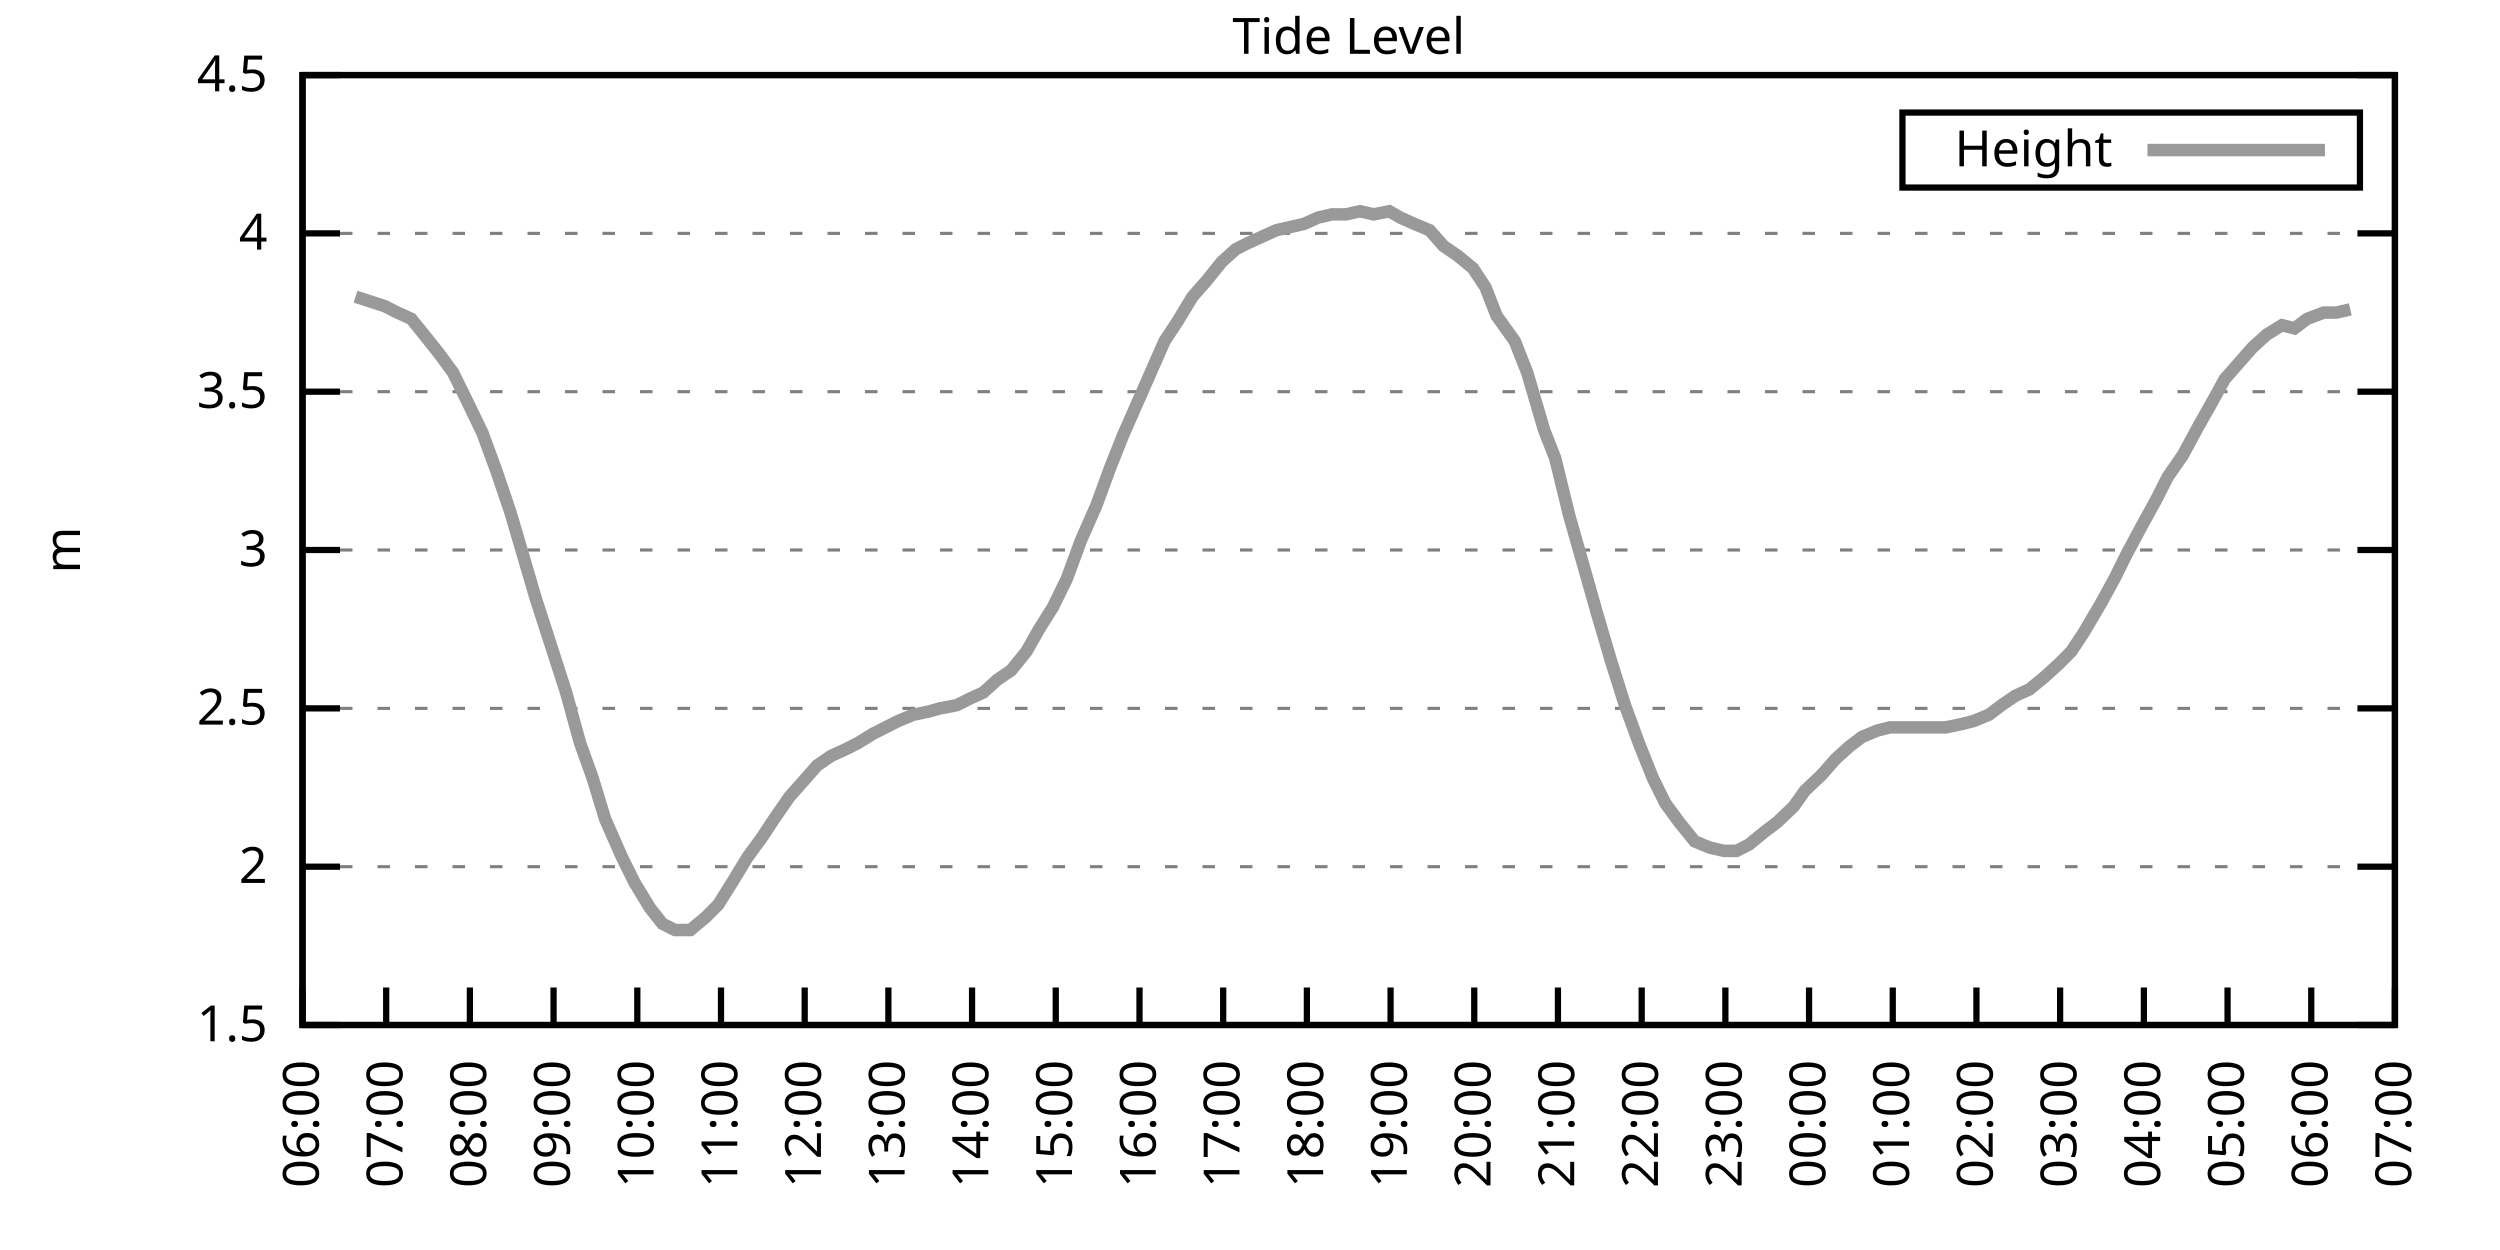
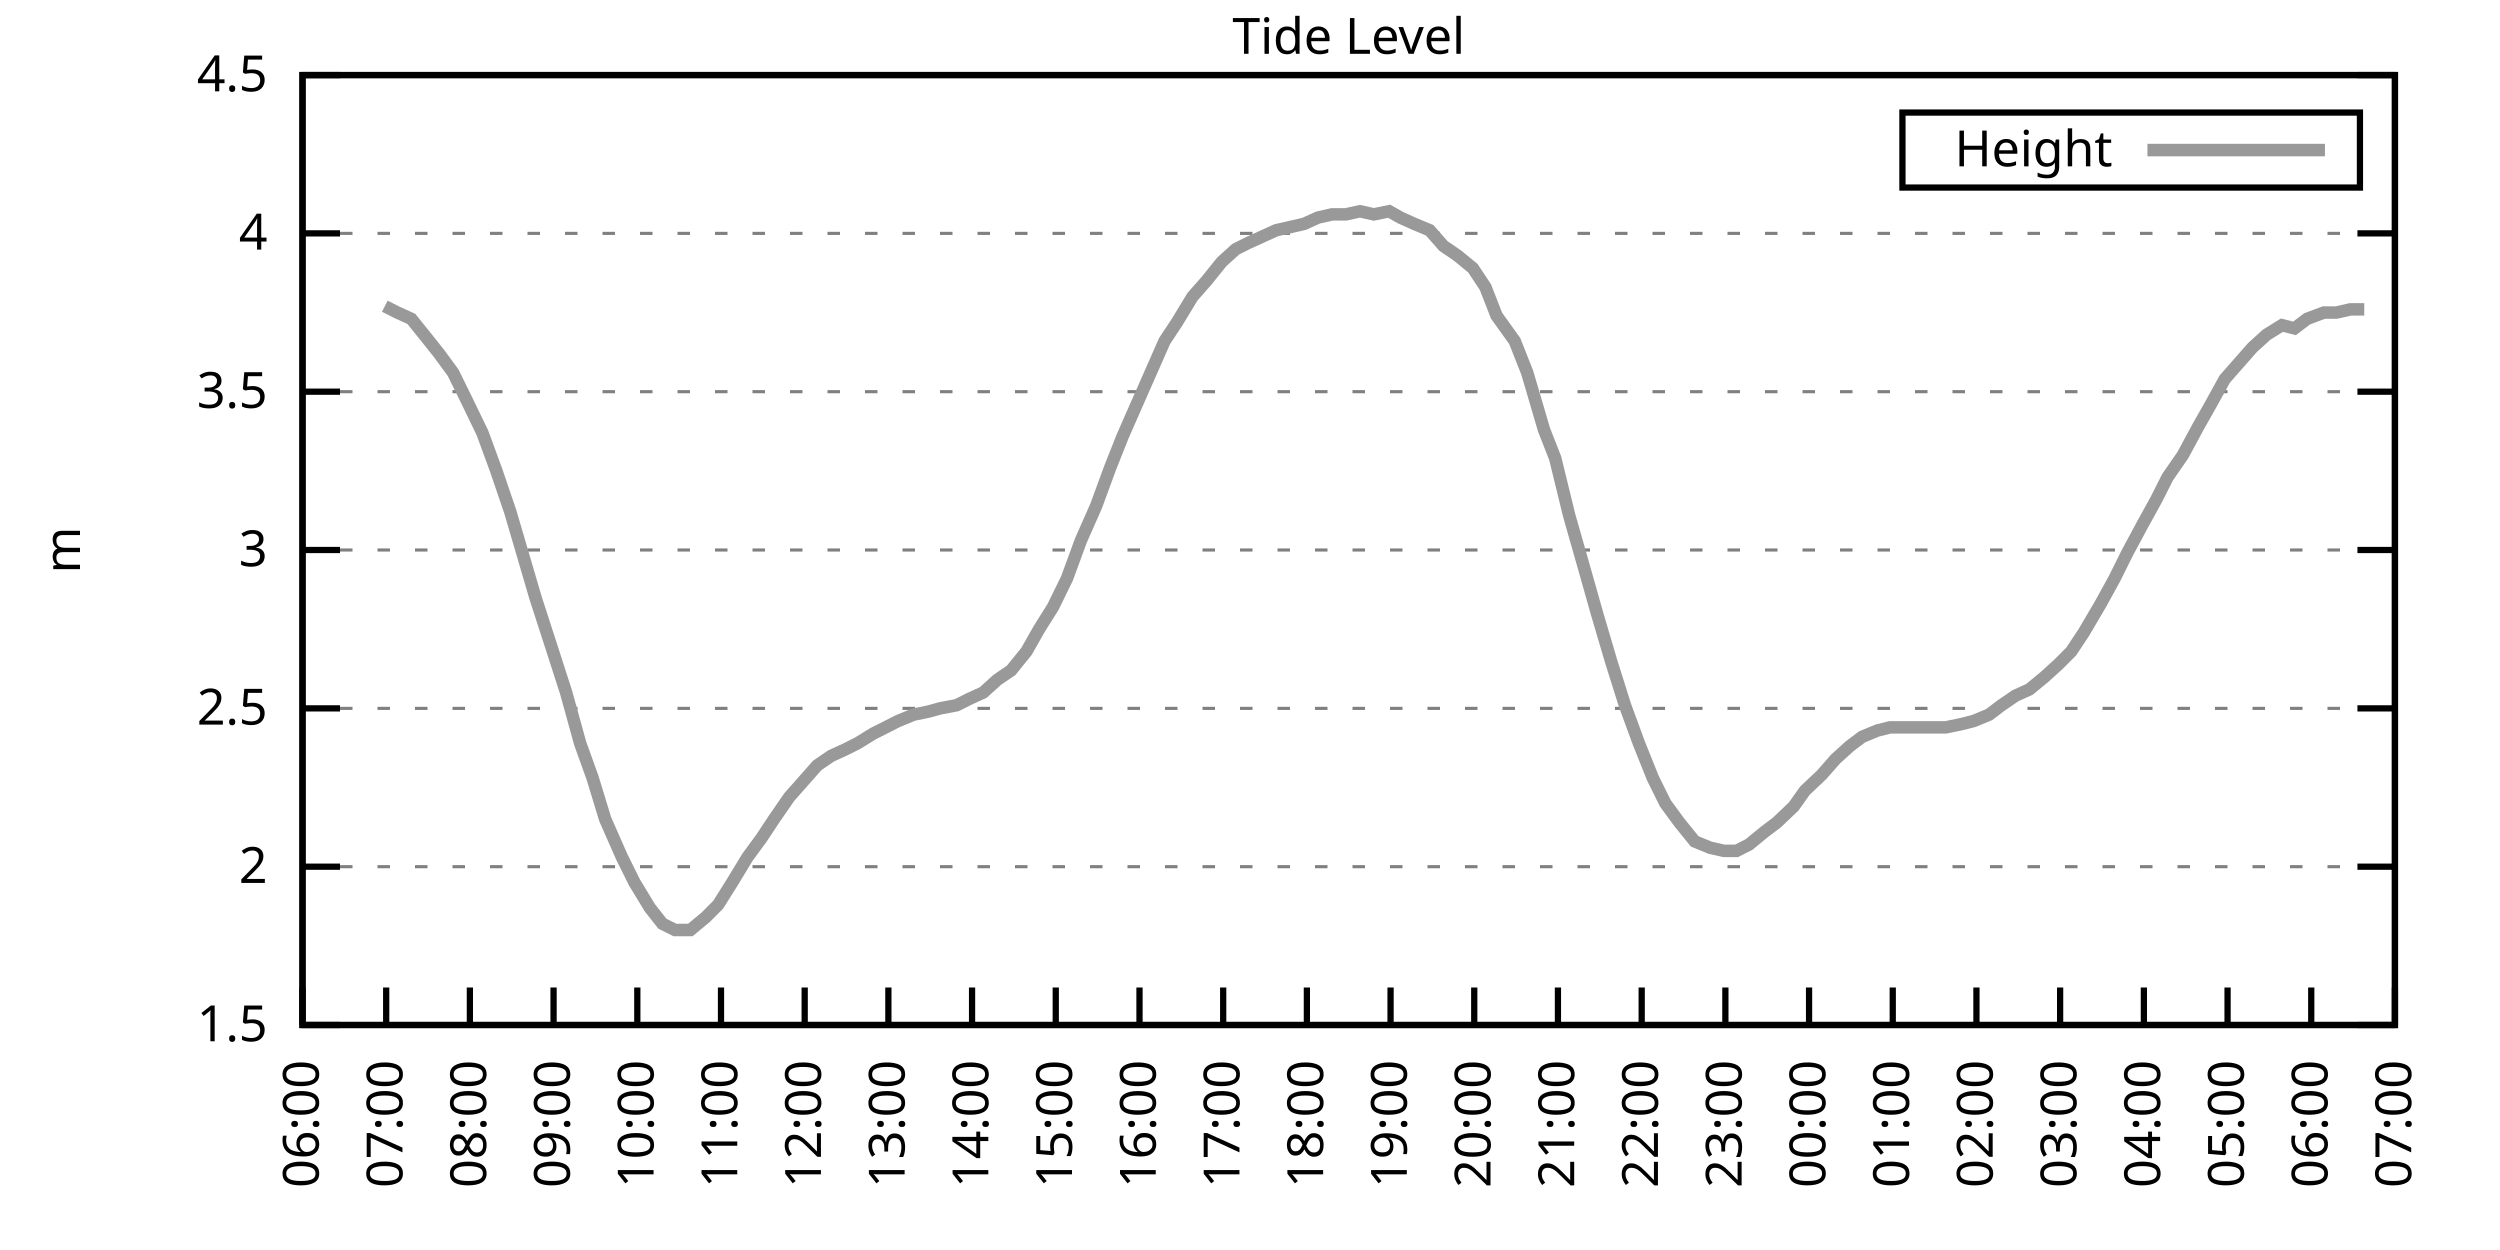
<svg xmlns="http://www.w3.org/2000/svg" xmlns:xlink="http://www.w3.org/1999/xlink" width="400" height="200" viewBox="0 0 400 200">
  <g id="gnuplot_canvas">
    <rect x="0" y="0" width="400" height="200" fill="none" />
    <defs>
      <circle id="gpDot" r="0.5" stroke-width="0.5" stroke="currentColor" />
      <path id="gpPt0" stroke-width="0.333" stroke="currentColor" d="M-1,0 h2 M0,-1 v2" />
      <path id="gpPt1" stroke-width="0.333" stroke="currentColor" d="M-1,-1 L1,1 M1,-1 L-1,1" />
      <path id="gpPt2" stroke-width="0.333" stroke="currentColor" d="M-1,0 L1,0 M0,-1 L0,1 M-1,-1 L1,1 M-1,1 L1,-1" />
      <rect id="gpPt3" stroke-width="0.333" stroke="currentColor" x="-1" y="-1" width="2" height="2" />
      <rect id="gpPt4" stroke-width="0.333" stroke="currentColor" fill="currentColor" x="-1" y="-1" width="2" height="2" />
      <circle id="gpPt5" stroke-width="0.333" stroke="currentColor" cx="0" cy="0" r="1" />
      <use xlink:href="#gpPt5" id="gpPt6" fill="currentColor" stroke="none" />
      <path id="gpPt7" stroke-width="0.333" stroke="currentColor" d="M0,-1.33 L-1.33,0.67 L1.33,0.67 z" />
      <use xlink:href="#gpPt7" id="gpPt8" fill="currentColor" stroke="none" />
      <use xlink:href="#gpPt7" id="gpPt9" stroke="currentColor" transform="rotate(180)" />
      <use xlink:href="#gpPt9" id="gpPt10" fill="currentColor" stroke="none" />
      <use xlink:href="#gpPt3" id="gpPt11" stroke="currentColor" transform="rotate(45)" />
      <use xlink:href="#gpPt11" id="gpPt12" fill="currentColor" stroke="none" />
      <path id="gpPt13" stroke-width="0.333" stroke="currentColor" d="M0,1.330 L1.265,0.411 L0.782,-1.067 L-0.782,-1.076 L-1.265,0.411 z" />
      <use xlink:href="#gpPt13" id="gpPt14" fill="currentColor" stroke="none" />
      <filter id="textbox" filterUnits="objectBoundingBox" x="0" y="0" height="1" width="1">
        <feFlood flood-color="white" flood-opacity="1" result="bgnd" />
        <feComposite in="SourceGraphic" in2="bgnd" operator="atop" />
      </filter>
      <filter id="greybox" filterUnits="objectBoundingBox" x="0" y="0" height="1" width="1">
        <feFlood flood-color="lightgrey" flood-opacity="1" result="grey" />
        <feComposite in="SourceGraphic" in2="grey" operator="atop" />
      </filter>
    </defs>
    <g fill="none" color="white" stroke="currentColor" stroke-width="1.00" stroke-linecap="butt" stroke-linejoin="miter">
</g>
    <g fill="none" color="black" stroke="currentColor" stroke-width="1.00" stroke-linecap="butt" stroke-linejoin="miter">
      <g stroke="none" shape-rendering="crispEdges">
        <polygon fill="rgb(255, 255, 255)" points="48.40,164.00 383.18,164.00 383.18,12.02 48.40,12.02 " />
      </g>
    </g>
    <g fill="none" color="black" stroke="currentColor" stroke-width="1.00" stroke-linecap="butt" stroke-linejoin="miter">
</g>
    <g fill="none" color="black" stroke="black" stroke-width="0.50" stroke-linecap="butt" stroke-linejoin="miter">
</g>
    <g fill="none" color="gray" stroke="currentColor" stroke-width="0.50" stroke-linecap="butt" stroke-linejoin="miter">
      <path stroke="gray" stroke-dasharray="2,4" class="gridline" d="M48.40,164.00 L383.19,164.00  " />
    </g>
    <g fill="none" color="gray" stroke="gray" stroke-width="1.00" stroke-linecap="butt" stroke-linejoin="miter">
</g>
    <g fill="none" color="black" stroke="currentColor" stroke-width="1.00" stroke-linecap="butt" stroke-linejoin="miter">
      <path stroke="black" d="M48.40,164.00 L54.40,164.00 M383.19,164.00 L377.19,164.00  " />
      <g transform="translate(42.80,166.60)" stroke="none" fill="black" font-family="Sans" font-size="8.00" text-anchor="end">
        <text>
          <tspan font-family="Sans"> 1.5</tspan>
        </text>
      </g>
    </g>
    <g fill="none" color="black" stroke="currentColor" stroke-width="1.00" stroke-linecap="butt" stroke-linejoin="miter">
</g>
    <g fill="none" color="black" stroke="black" stroke-width="0.50" stroke-linecap="butt" stroke-linejoin="miter">
</g>
    <g fill="none" color="gray" stroke="currentColor" stroke-width="0.50" stroke-linecap="butt" stroke-linejoin="miter">
      <path stroke="gray" stroke-dasharray="2,4" class="gridline" d="M48.40,138.67 L383.19,138.67  " />
    </g>
    <g fill="none" color="gray" stroke="gray" stroke-width="1.00" stroke-linecap="butt" stroke-linejoin="miter">
</g>
    <g fill="none" color="black" stroke="currentColor" stroke-width="1.00" stroke-linecap="butt" stroke-linejoin="miter">
      <path stroke="black" d="M48.40,138.67 L54.40,138.67 M383.19,138.67 L377.19,138.67  " />
      <g transform="translate(42.80,141.27)" stroke="none" fill="black" font-family="Sans" font-size="8.00" text-anchor="end">
        <text>
          <tspan font-family="Sans"> 2</tspan>
        </text>
      </g>
    </g>
    <g fill="none" color="black" stroke="currentColor" stroke-width="1.00" stroke-linecap="butt" stroke-linejoin="miter">
</g>
    <g fill="none" color="black" stroke="black" stroke-width="0.50" stroke-linecap="butt" stroke-linejoin="miter">
</g>
    <g fill="none" color="gray" stroke="currentColor" stroke-width="0.50" stroke-linecap="butt" stroke-linejoin="miter">
      <path stroke="gray" stroke-dasharray="2,4" class="gridline" d="M48.40,113.34 L383.19,113.34  " />
    </g>
    <g fill="none" color="gray" stroke="gray" stroke-width="1.00" stroke-linecap="butt" stroke-linejoin="miter">
</g>
    <g fill="none" color="black" stroke="currentColor" stroke-width="1.00" stroke-linecap="butt" stroke-linejoin="miter">
      <path stroke="black" d="M48.40,113.34 L54.40,113.34 M383.19,113.34 L377.19,113.34  " />
      <g transform="translate(42.80,115.94)" stroke="none" fill="black" font-family="Sans" font-size="8.00" text-anchor="end">
        <text>
          <tspan font-family="Sans"> 2.5</tspan>
        </text>
      </g>
    </g>
    <g fill="none" color="black" stroke="currentColor" stroke-width="1.00" stroke-linecap="butt" stroke-linejoin="miter">
</g>
    <g fill="none" color="black" stroke="black" stroke-width="0.50" stroke-linecap="butt" stroke-linejoin="miter">
</g>
    <g fill="none" color="gray" stroke="currentColor" stroke-width="0.50" stroke-linecap="butt" stroke-linejoin="miter">
      <path stroke="gray" stroke-dasharray="2,4" class="gridline" d="M48.40,88.00 L383.19,88.00  " />
    </g>
    <g fill="none" color="gray" stroke="gray" stroke-width="1.00" stroke-linecap="butt" stroke-linejoin="miter">
</g>
    <g fill="none" color="black" stroke="currentColor" stroke-width="1.00" stroke-linecap="butt" stroke-linejoin="miter">
      <path stroke="black" d="M48.40,88.00 L54.40,88.00 M383.19,88.00 L377.19,88.00  " />
      <g transform="translate(42.80,90.60)" stroke="none" fill="black" font-family="Sans" font-size="8.00" text-anchor="end">
        <text>
          <tspan font-family="Sans"> 3</tspan>
        </text>
      </g>
    </g>
    <g fill="none" color="black" stroke="currentColor" stroke-width="1.00" stroke-linecap="butt" stroke-linejoin="miter">
</g>
    <g fill="none" color="black" stroke="black" stroke-width="0.50" stroke-linecap="butt" stroke-linejoin="miter">
</g>
    <g fill="none" color="gray" stroke="currentColor" stroke-width="0.50" stroke-linecap="butt" stroke-linejoin="miter">
      <path stroke="gray" stroke-dasharray="2,4" class="gridline" d="M48.40,62.67 L383.19,62.67  " />
    </g>
    <g fill="none" color="gray" stroke="gray" stroke-width="1.00" stroke-linecap="butt" stroke-linejoin="miter">
</g>
    <g fill="none" color="black" stroke="currentColor" stroke-width="1.00" stroke-linecap="butt" stroke-linejoin="miter">
      <path stroke="black" d="M48.40,62.67 L54.40,62.67 M383.19,62.67 L377.19,62.67  " />
      <g transform="translate(42.80,65.27)" stroke="none" fill="black" font-family="Sans" font-size="8.00" text-anchor="end">
        <text>
          <tspan font-family="Sans"> 3.5</tspan>
        </text>
      </g>
    </g>
    <g fill="none" color="black" stroke="currentColor" stroke-width="1.00" stroke-linecap="butt" stroke-linejoin="miter">
</g>
    <g fill="none" color="black" stroke="black" stroke-width="0.50" stroke-linecap="butt" stroke-linejoin="miter">
</g>
    <g fill="none" color="gray" stroke="currentColor" stroke-width="0.50" stroke-linecap="butt" stroke-linejoin="miter">
      <path stroke="gray" stroke-dasharray="2,4" class="gridline" d="M48.40,37.34 L383.19,37.34  " />
    </g>
    <g fill="none" color="gray" stroke="gray" stroke-width="1.00" stroke-linecap="butt" stroke-linejoin="miter">
</g>
    <g fill="none" color="black" stroke="currentColor" stroke-width="1.00" stroke-linecap="butt" stroke-linejoin="miter">
      <path stroke="black" d="M48.40,37.34 L54.40,37.34 M383.19,37.34 L377.19,37.34  " />
      <g transform="translate(42.80,39.94)" stroke="none" fill="black" font-family="Sans" font-size="8.00" text-anchor="end">
        <text>
          <tspan font-family="Sans"> 4</tspan>
        </text>
      </g>
    </g>
    <g fill="none" color="black" stroke="currentColor" stroke-width="1.00" stroke-linecap="butt" stroke-linejoin="miter">
</g>
    <g fill="none" color="black" stroke="black" stroke-width="0.50" stroke-linecap="butt" stroke-linejoin="miter">
</g>
    <g fill="none" color="gray" stroke="currentColor" stroke-width="0.50" stroke-linecap="butt" stroke-linejoin="miter">
      <path stroke="gray" stroke-dasharray="2,4" class="gridline" d="M48.40,12.01 L383.19,12.01  " />
    </g>
    <g fill="none" color="gray" stroke="gray" stroke-width="1.00" stroke-linecap="butt" stroke-linejoin="miter">
</g>
    <g fill="none" color="black" stroke="currentColor" stroke-width="1.00" stroke-linecap="butt" stroke-linejoin="miter">
      <path stroke="black" d="M48.40,12.01 L54.40,12.01 M383.19,12.01 L377.19,12.01  " />
      <g transform="translate(42.80,14.61)" stroke="none" fill="black" font-family="Sans" font-size="8.00" text-anchor="end">
        <text>
          <tspan font-family="Sans"> 4.5</tspan>
        </text>
      </g>
    </g>
    <g fill="none" color="black" stroke="currentColor" stroke-width="1.00" stroke-linecap="butt" stroke-linejoin="miter">
      <path stroke="black" d="M48.40,164.00 L48.40,158.00  " />
      <g transform="translate(51.00,169.60) rotate(270.00)" stroke="none" fill="black" font-family="Sans" font-size="8.00" text-anchor="end">
        <text>
          <tspan font-family="Sans">06:00</tspan>
        </text>
      </g>
    </g>
    <g fill="none" color="black" stroke="currentColor" stroke-width="1.00" stroke-linecap="butt" stroke-linejoin="miter">
      <path stroke="black" d="M61.79,164.00 L61.79,158.00  " />
      <g transform="translate(64.39,169.60) rotate(270.00)" stroke="none" fill="black" font-family="Sans" font-size="8.00" text-anchor="end">
        <text>
          <tspan font-family="Sans">07:00</tspan>
        </text>
      </g>
    </g>
    <g fill="none" color="black" stroke="currentColor" stroke-width="1.00" stroke-linecap="butt" stroke-linejoin="miter">
      <path stroke="black" d="M75.18,164.00 L75.18,158.00  " />
      <g transform="translate(77.78,169.60) rotate(270.00)" stroke="none" fill="black" font-family="Sans" font-size="8.00" text-anchor="end">
        <text>
          <tspan font-family="Sans">08:00</tspan>
        </text>
      </g>
    </g>
    <g fill="none" color="black" stroke="currentColor" stroke-width="1.00" stroke-linecap="butt" stroke-linejoin="miter">
      <path stroke="black" d="M88.57,164.00 L88.57,158.00  " />
      <g transform="translate(91.17,169.60) rotate(270.00)" stroke="none" fill="black" font-family="Sans" font-size="8.00" text-anchor="end">
        <text>
          <tspan font-family="Sans">09:00</tspan>
        </text>
      </g>
    </g>
    <g fill="none" color="black" stroke="currentColor" stroke-width="1.00" stroke-linecap="butt" stroke-linejoin="miter">
      <path stroke="black" d="M101.97,164.00 L101.97,158.00  " />
      <g transform="translate(104.57,169.60) rotate(270.00)" stroke="none" fill="black" font-family="Sans" font-size="8.00" text-anchor="end">
        <text>
          <tspan font-family="Sans">10:00</tspan>
        </text>
      </g>
    </g>
    <g fill="none" color="black" stroke="currentColor" stroke-width="1.00" stroke-linecap="butt" stroke-linejoin="miter">
      <path stroke="black" d="M115.36,164.00 L115.36,158.00  " />
      <g transform="translate(117.96,169.60) rotate(270.00)" stroke="none" fill="black" font-family="Sans" font-size="8.00" text-anchor="end">
        <text>
          <tspan font-family="Sans">11:00</tspan>
        </text>
      </g>
    </g>
    <g fill="none" color="black" stroke="currentColor" stroke-width="1.00" stroke-linecap="butt" stroke-linejoin="miter">
      <path stroke="black" d="M128.75,164.00 L128.75,158.00  " />
      <g transform="translate(131.35,169.60) rotate(270.00)" stroke="none" fill="black" font-family="Sans" font-size="8.00" text-anchor="end">
        <text>
          <tspan font-family="Sans">12:00</tspan>
        </text>
      </g>
    </g>
    <g fill="none" color="black" stroke="currentColor" stroke-width="1.00" stroke-linecap="butt" stroke-linejoin="miter">
      <path stroke="black" d="M142.14,164.00 L142.14,158.00  " />
      <g transform="translate(144.74,169.60) rotate(270.00)" stroke="none" fill="black" font-family="Sans" font-size="8.00" text-anchor="end">
        <text>
          <tspan font-family="Sans">13:00</tspan>
        </text>
      </g>
    </g>
    <g fill="none" color="black" stroke="currentColor" stroke-width="1.00" stroke-linecap="butt" stroke-linejoin="miter">
      <path stroke="black" d="M155.53,164.00 L155.53,158.00  " />
      <g transform="translate(158.13,169.60) rotate(270.00)" stroke="none" fill="black" font-family="Sans" font-size="8.00" text-anchor="end">
        <text>
          <tspan font-family="Sans">14:00</tspan>
        </text>
      </g>
    </g>
    <g fill="none" color="black" stroke="currentColor" stroke-width="1.00" stroke-linecap="butt" stroke-linejoin="miter">
      <path stroke="black" d="M168.92,164.00 L168.92,158.00  " />
      <g transform="translate(171.52,169.60) rotate(270.00)" stroke="none" fill="black" font-family="Sans" font-size="8.00" text-anchor="end">
        <text>
          <tspan font-family="Sans">15:00</tspan>
        </text>
      </g>
    </g>
    <g fill="none" color="black" stroke="currentColor" stroke-width="1.00" stroke-linecap="butt" stroke-linejoin="miter">
      <path stroke="black" d="M182.32,164.00 L182.32,158.00  " />
      <g transform="translate(184.92,169.60) rotate(270.00)" stroke="none" fill="black" font-family="Sans" font-size="8.00" text-anchor="end">
        <text>
          <tspan font-family="Sans">16:00</tspan>
        </text>
      </g>
    </g>
    <g fill="none" color="black" stroke="currentColor" stroke-width="1.00" stroke-linecap="butt" stroke-linejoin="miter">
      <path stroke="black" d="M195.71,164.00 L195.71,158.00  " />
      <g transform="translate(198.31,169.60) rotate(270.00)" stroke="none" fill="black" font-family="Sans" font-size="8.00" text-anchor="end">
        <text>
          <tspan font-family="Sans">17:00</tspan>
        </text>
      </g>
    </g>
    <g fill="none" color="black" stroke="currentColor" stroke-width="1.00" stroke-linecap="butt" stroke-linejoin="miter">
      <path stroke="black" d="M209.10,164.00 L209.10,158.00  " />
      <g transform="translate(211.70,169.60) rotate(270.00)" stroke="none" fill="black" font-family="Sans" font-size="8.00" text-anchor="end">
        <text>
          <tspan font-family="Sans">18:00</tspan>
        </text>
      </g>
    </g>
    <g fill="none" color="black" stroke="currentColor" stroke-width="1.00" stroke-linecap="butt" stroke-linejoin="miter">
      <path stroke="black" d="M222.49,164.00 L222.49,158.00  " />
      <g transform="translate(225.09,169.60) rotate(270.00)" stroke="none" fill="black" font-family="Sans" font-size="8.00" text-anchor="end">
        <text>
          <tspan font-family="Sans">19:00</tspan>
        </text>
      </g>
    </g>
    <g fill="none" color="black" stroke="currentColor" stroke-width="1.00" stroke-linecap="butt" stroke-linejoin="miter">
      <path stroke="black" d="M235.88,164.00 L235.88,158.00  " />
      <g transform="translate(238.48,169.60) rotate(270.00)" stroke="none" fill="black" font-family="Sans" font-size="8.00" text-anchor="end">
        <text>
          <tspan font-family="Sans">20:00</tspan>
        </text>
      </g>
    </g>
    <g fill="none" color="black" stroke="currentColor" stroke-width="1.00" stroke-linecap="butt" stroke-linejoin="miter">
      <path stroke="black" d="M249.27,164.00 L249.27,158.00  " />
      <g transform="translate(251.87,169.60) rotate(270.00)" stroke="none" fill="black" font-family="Sans" font-size="8.00" text-anchor="end">
        <text>
          <tspan font-family="Sans">21:00</tspan>
        </text>
      </g>
    </g>
    <g fill="none" color="black" stroke="currentColor" stroke-width="1.00" stroke-linecap="butt" stroke-linejoin="miter">
      <path stroke="black" d="M262.67,164.00 L262.67,158.00  " />
      <g transform="translate(265.27,169.60) rotate(270.00)" stroke="none" fill="black" font-family="Sans" font-size="8.00" text-anchor="end">
        <text>
          <tspan font-family="Sans">22:00</tspan>
        </text>
      </g>
    </g>
    <g fill="none" color="black" stroke="currentColor" stroke-width="1.00" stroke-linecap="butt" stroke-linejoin="miter">
      <path stroke="black" d="M276.06,164.00 L276.06,158.00  " />
      <g transform="translate(278.66,169.60) rotate(270.00)" stroke="none" fill="black" font-family="Sans" font-size="8.00" text-anchor="end">
        <text>
          <tspan font-family="Sans">23:00</tspan>
        </text>
      </g>
    </g>
    <g fill="none" color="black" stroke="currentColor" stroke-width="1.00" stroke-linecap="butt" stroke-linejoin="miter">
      <path stroke="black" d="M289.45,164.00 L289.45,158.00  " />
      <g transform="translate(292.05,169.60) rotate(270.00)" stroke="none" fill="black" font-family="Sans" font-size="8.00" text-anchor="end">
        <text>
          <tspan font-family="Sans">00:00</tspan>
        </text>
      </g>
    </g>
    <g fill="none" color="black" stroke="currentColor" stroke-width="1.00" stroke-linecap="butt" stroke-linejoin="miter">
      <path stroke="black" d="M302.84,164.00 L302.84,158.00  " />
      <g transform="translate(305.44,169.60) rotate(270.00)" stroke="none" fill="black" font-family="Sans" font-size="8.00" text-anchor="end">
        <text>
          <tspan font-family="Sans">01:00</tspan>
        </text>
      </g>
    </g>
    <g fill="none" color="black" stroke="currentColor" stroke-width="1.00" stroke-linecap="butt" stroke-linejoin="miter">
      <path stroke="black" d="M316.23,164.00 L316.23,158.00  " />
      <g transform="translate(318.83,169.60) rotate(270.00)" stroke="none" fill="black" font-family="Sans" font-size="8.00" text-anchor="end">
        <text>
          <tspan font-family="Sans">02:00</tspan>
        </text>
      </g>
    </g>
    <g fill="none" color="black" stroke="currentColor" stroke-width="1.00" stroke-linecap="butt" stroke-linejoin="miter">
      <path stroke="black" d="M329.62,164.00 L329.62,158.00  " />
      <g transform="translate(332.22,169.60) rotate(270.00)" stroke="none" fill="black" font-family="Sans" font-size="8.00" text-anchor="end">
        <text>
          <tspan font-family="Sans">03:00</tspan>
        </text>
      </g>
    </g>
    <g fill="none" color="black" stroke="currentColor" stroke-width="1.00" stroke-linecap="butt" stroke-linejoin="miter">
      <path stroke="black" d="M343.02,164.00 L343.02,158.00  " />
      <g transform="translate(345.62,169.60) rotate(270.00)" stroke="none" fill="black" font-family="Sans" font-size="8.00" text-anchor="end">
        <text>
          <tspan font-family="Sans">04:00</tspan>
        </text>
      </g>
    </g>
    <g fill="none" color="black" stroke="currentColor" stroke-width="1.00" stroke-linecap="butt" stroke-linejoin="miter">
      <path stroke="black" d="M356.41,164.00 L356.41,158.00  " />
      <g transform="translate(359.01,169.60) rotate(270.00)" stroke="none" fill="black" font-family="Sans" font-size="8.00" text-anchor="end">
        <text>
          <tspan font-family="Sans">05:00</tspan>
        </text>
      </g>
    </g>
    <g fill="none" color="black" stroke="currentColor" stroke-width="1.00" stroke-linecap="butt" stroke-linejoin="miter">
      <path stroke="black" d="M369.80,164.00 L369.80,158.00  " />
      <g transform="translate(372.40,169.60) rotate(270.00)" stroke="none" fill="black" font-family="Sans" font-size="8.00" text-anchor="end">
        <text>
          <tspan font-family="Sans">06:00</tspan>
        </text>
      </g>
    </g>
    <g fill="none" color="black" stroke="currentColor" stroke-width="1.00" stroke-linecap="butt" stroke-linejoin="miter">
      <path stroke="black" d="M383.19,164.00 L383.19,158.00  " />
      <g transform="translate(385.79,169.60) rotate(270.00)" stroke="none" fill="black" font-family="Sans" font-size="8.00" text-anchor="end">
        <text>
          <tspan font-family="Sans">07:00</tspan>
        </text>
      </g>
    </g>
    <g fill="none" color="black" stroke="currentColor" stroke-width="1.00" stroke-linecap="butt" stroke-linejoin="miter">
</g>
    <g fill="none" color="black" stroke="currentColor" stroke-width="1.00" stroke-linecap="butt" stroke-linejoin="miter">
      <path stroke="black" d="M48.40,12.01 L48.40,164.00 L383.19,164.00 L383.19,12.01 L48.40,12.01 Z  " />
    </g>
    <g fill="none" color="black" stroke="currentColor" stroke-width="1.00" stroke-linecap="butt" stroke-linejoin="miter">
</g>
    <g fill="none" color="black" stroke="currentColor" stroke-width="1.00" stroke-linecap="butt" stroke-linejoin="miter">
      <path stroke="black" d="M304.39,30.01 L304.39,18.01 L377.59,18.01 L377.59,30.01 L304.39,30.01 Z  " />
    </g>
    <g id="Tide_level_plot_1">
      <g fill="none" color="white" stroke="black" stroke-width="2.00" stroke-linecap="butt" stroke-linejoin="miter">
</g>
      <g fill="none" color="black" stroke="currentColor" stroke-width="2.00" stroke-linecap="butt" stroke-linejoin="miter">
        <g transform="translate(337.99,26.61)" stroke="none" fill="black" font-family="Sans" font-size="8.00" text-anchor="end">
          <text>
            <tspan font-family="Sans">Height</tspan>
          </text>
        </g>
      </g>
      <g fill="none" color="black" stroke="currentColor" stroke-width="2.00" stroke-linecap="butt" stroke-linejoin="miter">
-         <path stroke="rgb(153, 153, 153)" d="M343.59,24.01 L371.99,24.01 M56.88,47.47 L61.57,48.99 L63.58,50.01 L65.81,51.02 L68.26,54.06 L70.27,56.59   L72.50,59.63 L74.74,64.19 L77.19,69.26 L79.42,75.34 L81.66,81.93 L83.89,89.52 L85.67,95.60 L88.13,103.20   L90.58,110.80 L92.82,118.91 L94.82,124.48 L96.83,131.07 L99.51,137.15 L101.52,141.20 L103.98,145.25 L105.98,147.79   L107.99,148.80 L110.45,148.80 L112.90,146.77 L114.91,144.75 L117.14,141.20 L119.60,137.15 L121.83,134.11 L123.84,131.07   L126.29,127.52 L128.53,124.99 L130.76,122.46 L132.99,120.94 L135.22,119.92 L137.23,118.91 L139.69,117.39 L141.69,116.38   L143.70,115.36 L146.16,114.35 L148.61,113.84 L150.40,113.34 L153.08,112.83 L155.09,111.82 L157.32,110.80 L159.55,108.78   L161.78,107.26 L164.24,104.22 L166.25,100.67 L168.48,97.12 L170.71,92.56 L172.94,86.49 L175.40,80.91 L177.63,74.83   L179.64,69.77 L181.87,64.70 L186.33,54.57 L188.34,51.53 L190.80,47.47 L193.03,44.94 L195.48,41.90 L197.72,39.87   L199.73,38.86 L201.96,37.85 L204.19,36.84 L206.42,36.33 L208.65,35.82 L210.88,34.81 L213.12,34.30 L215.35,34.30   L217.58,33.80 L219.81,34.30 L222.27,33.80 L224.05,34.81 L226.29,35.82 L228.74,36.84 L230.97,39.37 L233.20,40.89   L235.66,42.91 L237.67,45.95 L239.45,50.51 L242.36,54.57 L244.36,59.63 L247.04,68.75 L248.83,73.31 L251.06,82.43   L253.51,91.04 L255.52,98.14 L257.76,105.74 L259.99,112.83 L262.22,118.91 L264.45,124.48 L266.46,128.54 L268.69,131.58   L271.15,134.62 L273.60,135.63 L275.83,136.14 L277.84,136.14 L279.85,135.12 L282.31,133.10 L284.32,131.58 L286.99,129.04   L288.78,126.51 L291.46,123.98 L293.69,121.44 L295.92,119.42 L297.93,117.90 L300.39,116.88 L302.39,116.38 L304.85,116.38   L307.08,116.38 L309.09,116.38 L311.32,116.38 L313.78,115.87 L315.79,115.36 L318.24,114.35 L320.25,112.83 L322.48,111.31   L324.71,110.30 L327.17,108.27 L329.40,106.24 L331.41,104.22 L333.42,101.18 L336.10,96.62 L338.33,92.56 L340.34,88.51   L342.79,83.95 L345.02,79.90 L346.81,76.35 L349.26,72.81 L351.72,68.25 L353.73,64.70 L355.96,60.65 L358.19,58.11   L360.42,55.58 L362.66,53.55 L365.11,52.03 L367.12,52.54 L369.13,51.02 L371.81,50.01 L373.82,50.01 L376.05,49.50    " />
+         <path stroke="rgb(153, 153, 153)" d="M343.59,24.01 L371.99,24.01 M61.57,48.99 L63.58,50.01 L65.81,51.02 L68.26,54.06 L70.27,56.59 L72.50,59.63   L74.74,64.19 L77.19,69.26 L79.42,75.34 L81.66,81.93 L83.89,89.52 L85.67,95.60 L88.13,103.20 L90.58,110.80   L92.82,118.91 L94.82,124.48 L96.83,131.07 L99.51,137.15 L101.52,141.20 L103.98,145.25 L105.98,147.79 L107.99,148.80   L110.45,148.80 L112.90,146.77 L114.91,144.75 L117.14,141.20 L119.60,137.15 L121.83,134.11 L123.84,131.07 L126.29,127.52   L128.53,124.99 L130.76,122.46 L132.99,120.94 L135.22,119.92 L137.23,118.91 L139.69,117.39 L141.69,116.38 L143.70,115.36   L146.16,114.35 L148.61,113.84 L150.40,113.34 L153.08,112.83 L155.09,111.82 L157.32,110.80 L159.55,108.78 L161.78,107.26   L164.24,104.22 L166.25,100.67 L168.48,97.12 L170.71,92.56 L172.94,86.49 L175.40,80.91 L177.63,74.83 L179.64,69.77   L181.87,64.70 L186.33,54.57 L188.34,51.53 L190.80,47.47 L193.03,44.94 L195.48,41.90 L197.72,39.87 L199.73,38.86   L201.96,37.85 L204.19,36.84 L206.42,36.33 L208.65,35.82 L210.88,34.81 L213.12,34.30 L215.35,34.30 L217.58,33.80   L219.81,34.30 L222.27,33.80 L224.05,34.81 L226.29,35.82 L228.74,36.84 L230.97,39.37 L233.20,40.89 L235.66,42.91   L237.67,45.95 L239.45,50.51 L242.36,54.57 L244.36,59.63 L247.04,68.75 L248.83,73.31 L251.06,82.43 L253.51,91.04   L255.52,98.14 L257.76,105.74 L259.99,112.83 L262.22,118.91 L264.45,124.48 L266.46,128.54 L268.69,131.58 L271.15,134.62   L273.60,135.63 L275.83,136.14 L277.84,136.14 L279.85,135.12 L282.31,133.10 L284.32,131.58 L286.99,129.04 L288.78,126.51   L291.46,123.98 L293.69,121.44 L295.92,119.42 L297.93,117.90 L300.39,116.88 L302.39,116.38 L304.85,116.38 L307.08,116.38   L309.09,116.38 L311.32,116.38 L313.78,115.87 L315.79,115.36 L318.24,114.35 L320.25,112.83 L322.48,111.31 L324.71,110.30   L327.17,108.27 L329.40,106.24 L331.41,104.22 L333.42,101.18 L336.10,96.62 L338.33,92.56 L340.34,88.51 L342.79,83.95   L345.02,79.90 L346.81,76.35 L349.26,72.81 L351.72,68.25 L353.73,64.70 L355.96,60.65 L358.19,58.11 L360.42,55.58   L362.66,53.55 L365.11,52.03 L367.12,52.54 L369.13,51.02 L371.81,50.01 L373.82,50.01 L376.05,49.50 L378.28,49.50    " />
      </g>
    </g>
    <g fill="none" color="black" stroke="currentColor" stroke-width="2.00" stroke-linecap="butt" stroke-linejoin="miter">
</g>
    <g fill="none" color="black" stroke="black" stroke-width="1.00" stroke-linecap="butt" stroke-linejoin="miter">
</g>
    <g fill="none" color="black" stroke="currentColor" stroke-width="1.00" stroke-linecap="butt" stroke-linejoin="miter">
      <path stroke="black" d="M48.40,12.01 L48.40,164.00 L383.19,164.00 L383.19,12.01 L48.40,12.01 Z  " />
      <g transform="translate(12.80,88.01) rotate(270.00)" stroke="none" fill="black" font-family="Sans" font-size="8.00" text-anchor="middle">
        <text>
          <tspan font-family="Sans">m</tspan>
        </text>
      </g>
    </g>
    <g fill="none" color="black" stroke="currentColor" stroke-width="1.00" stroke-linecap="butt" stroke-linejoin="miter">
</g>
    <g fill="none" color="black" stroke="currentColor" stroke-width="1.00" stroke-linecap="butt" stroke-linejoin="miter">
      <g transform="translate(215.79,8.61)" stroke="none" fill="black" font-family="Sans" font-size="8.00" text-anchor="middle">
        <text>
          <tspan font-family="Sans">Tide Level</tspan>
        </text>
      </g>
    </g>
    <g fill="none" color="black" stroke="currentColor" stroke-width="1.00" stroke-linecap="butt" stroke-linejoin="miter">
</g>
  </g>
</svg>
